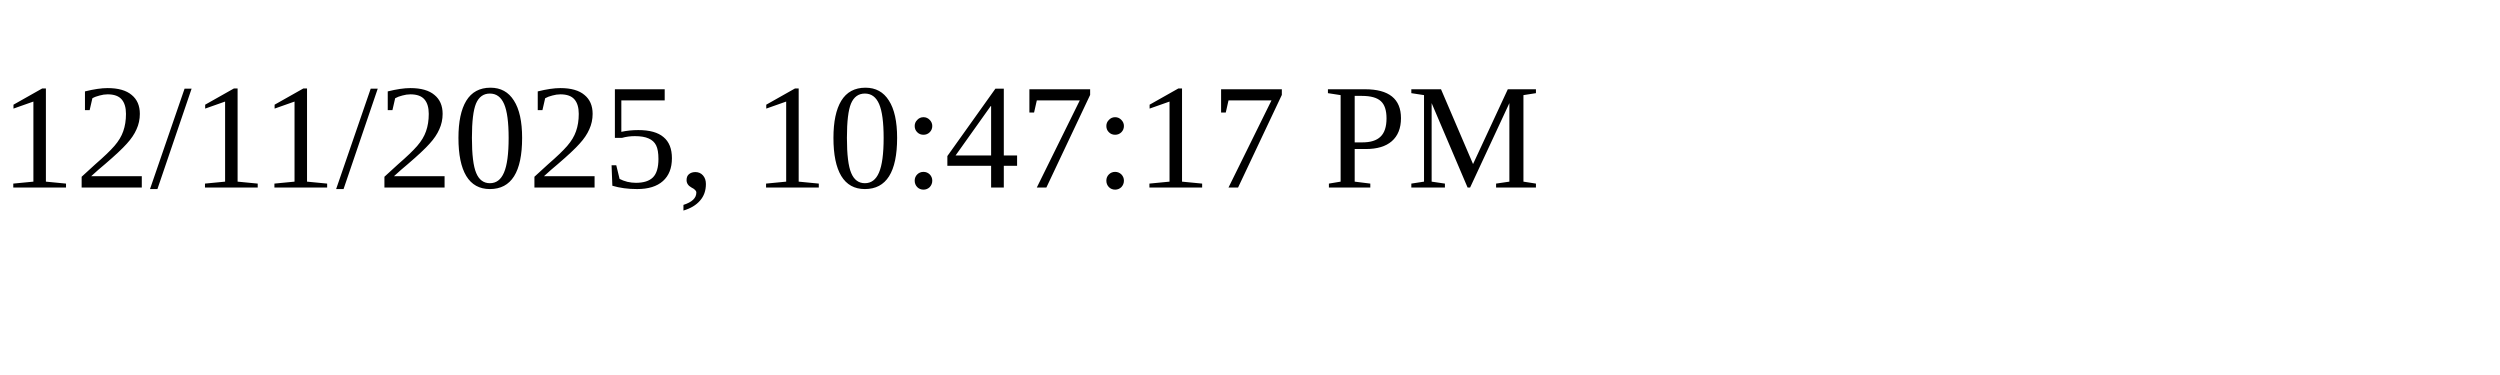
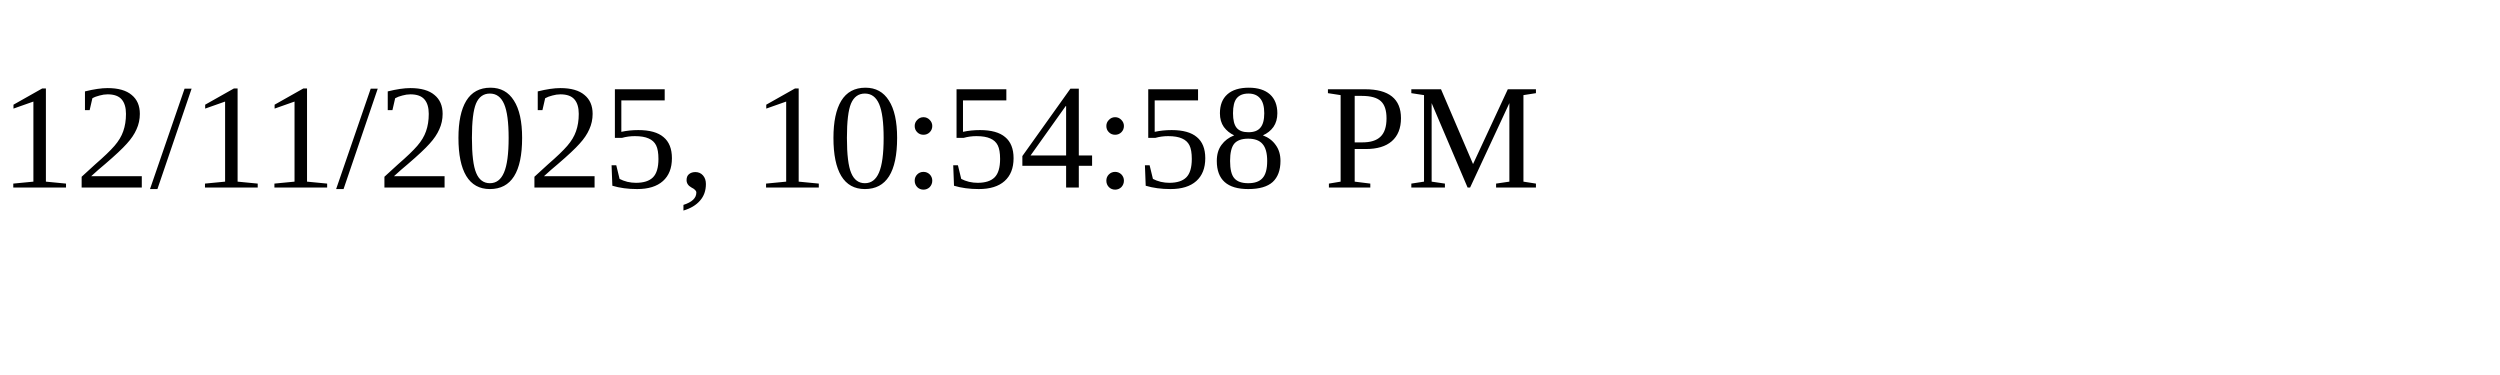
<svg xmlns="http://www.w3.org/2000/svg" height="30" width="200">
-   <text x="0" y="15">12/11/2025, 10:47:17 PM</text>
+   <text x="0" y="15">12/11/2025, 10:54:58 PM</text>
</svg>
